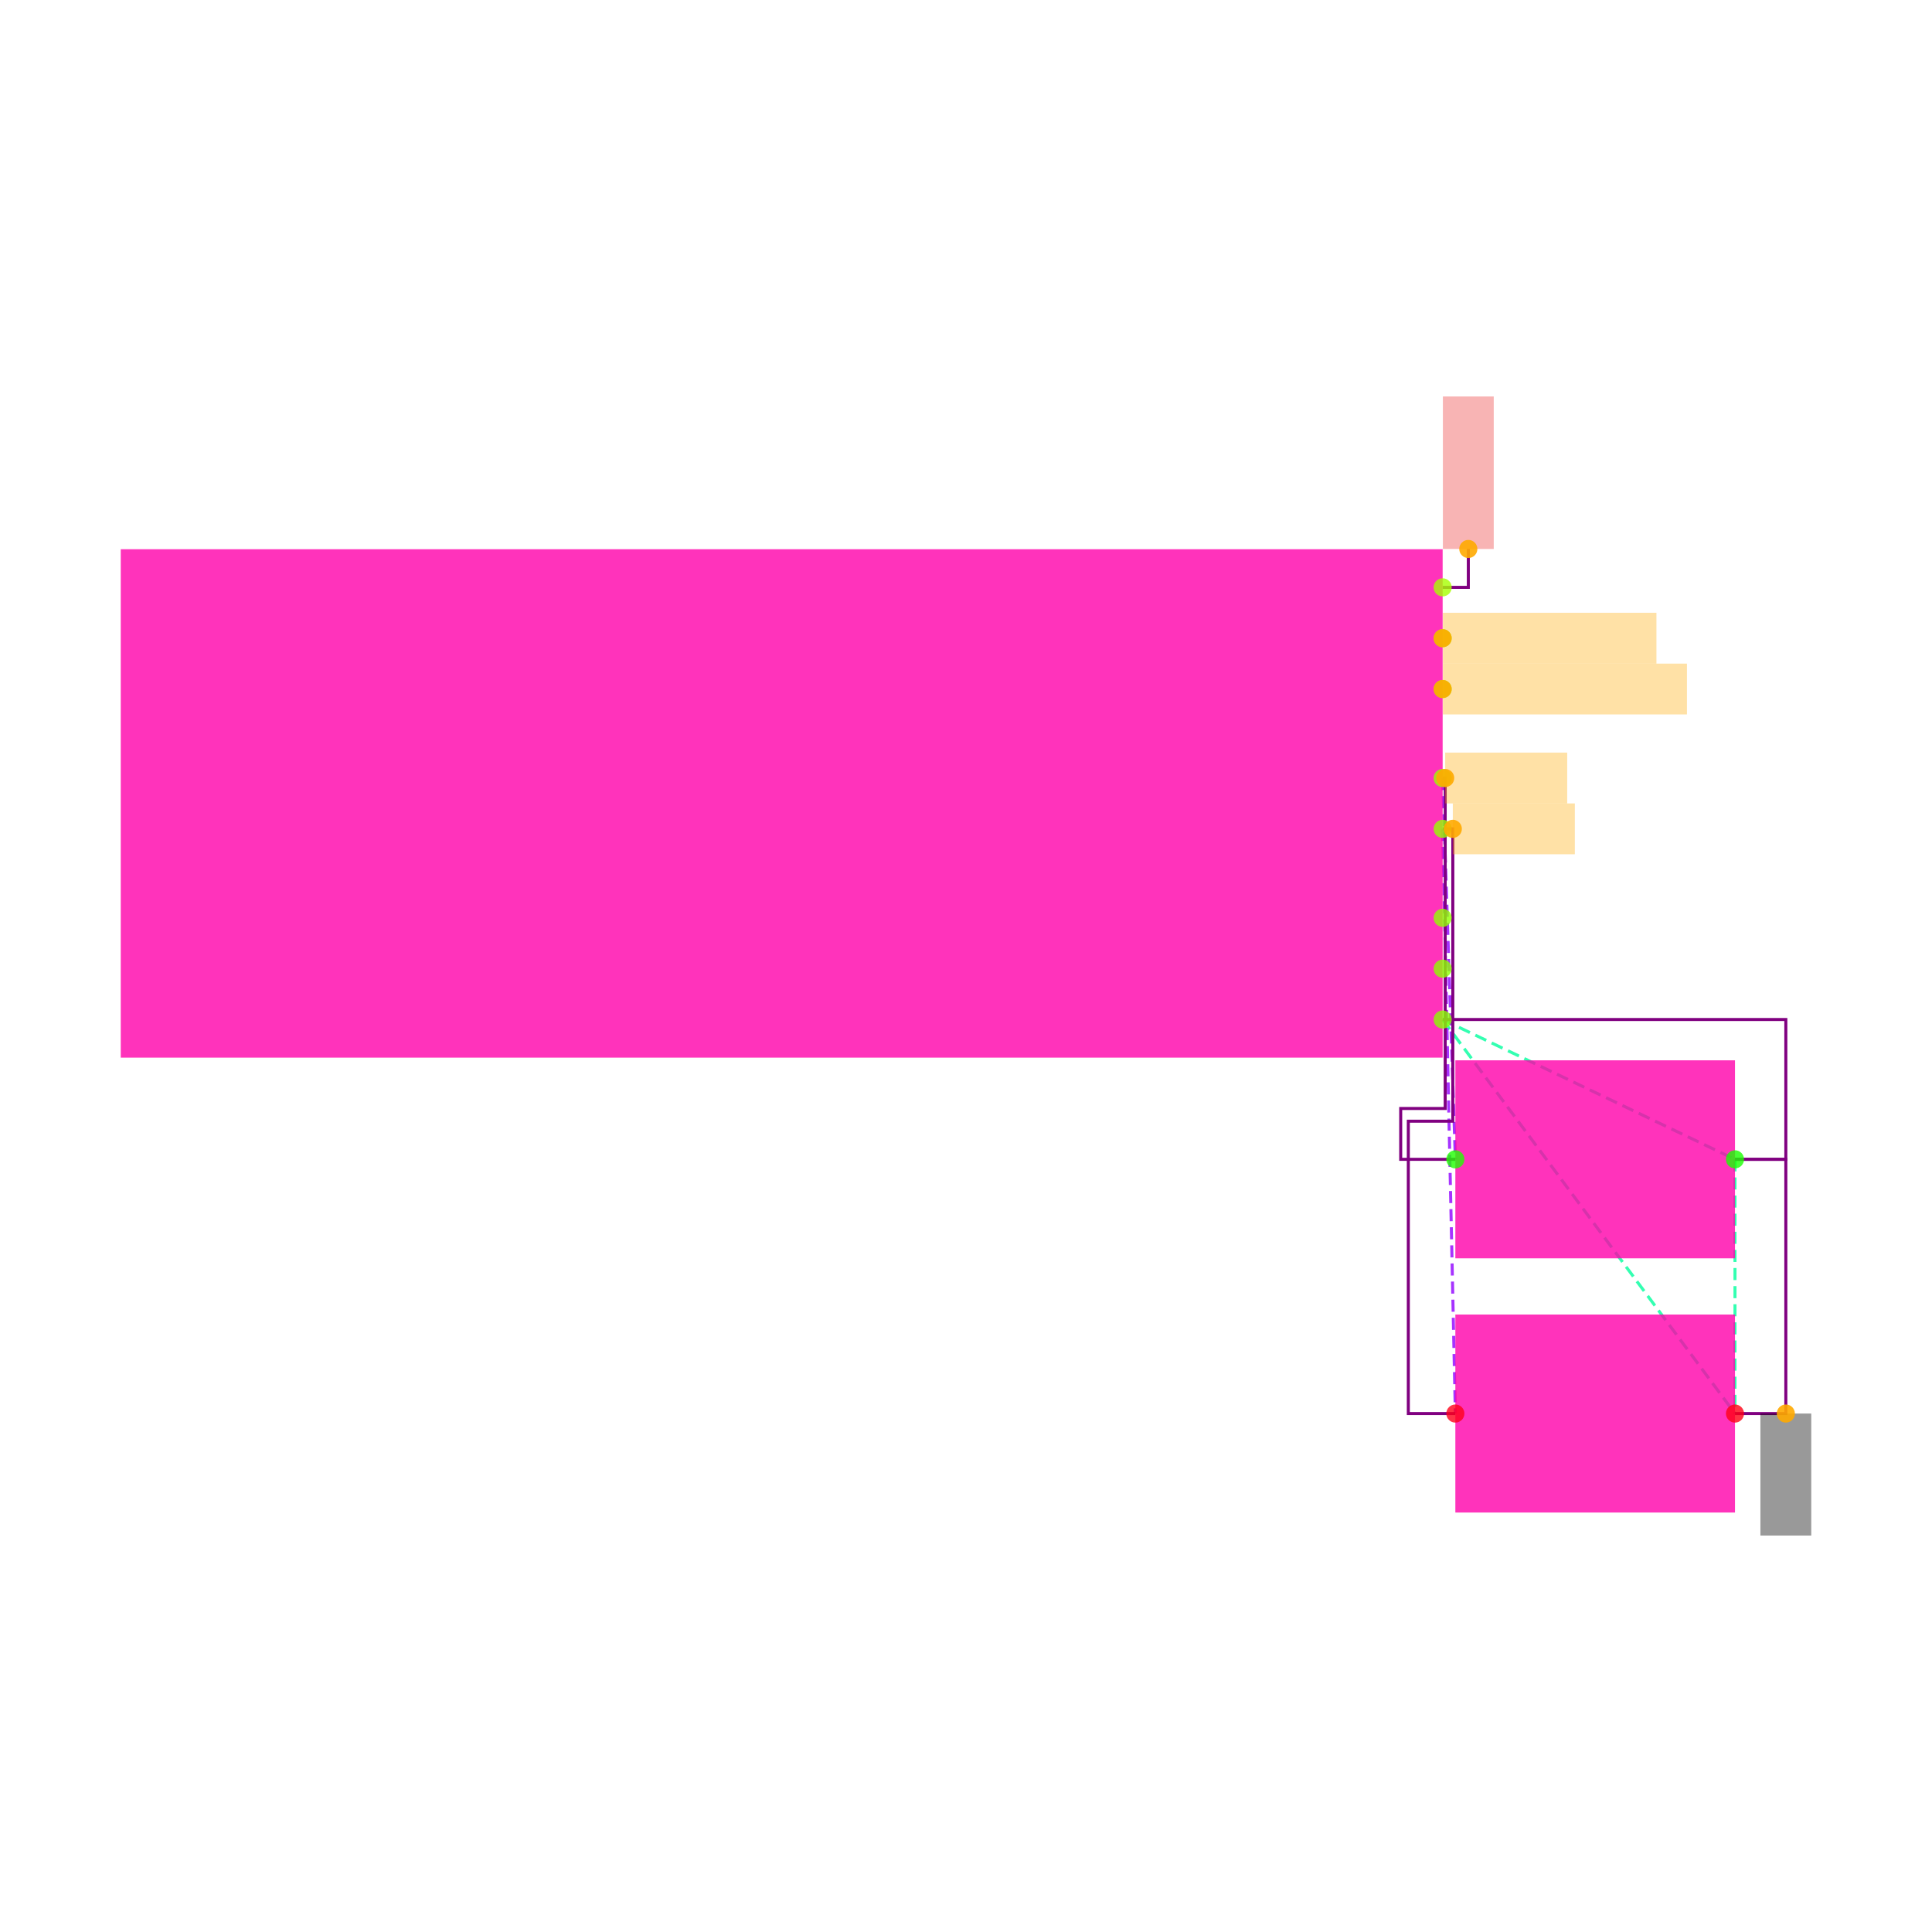
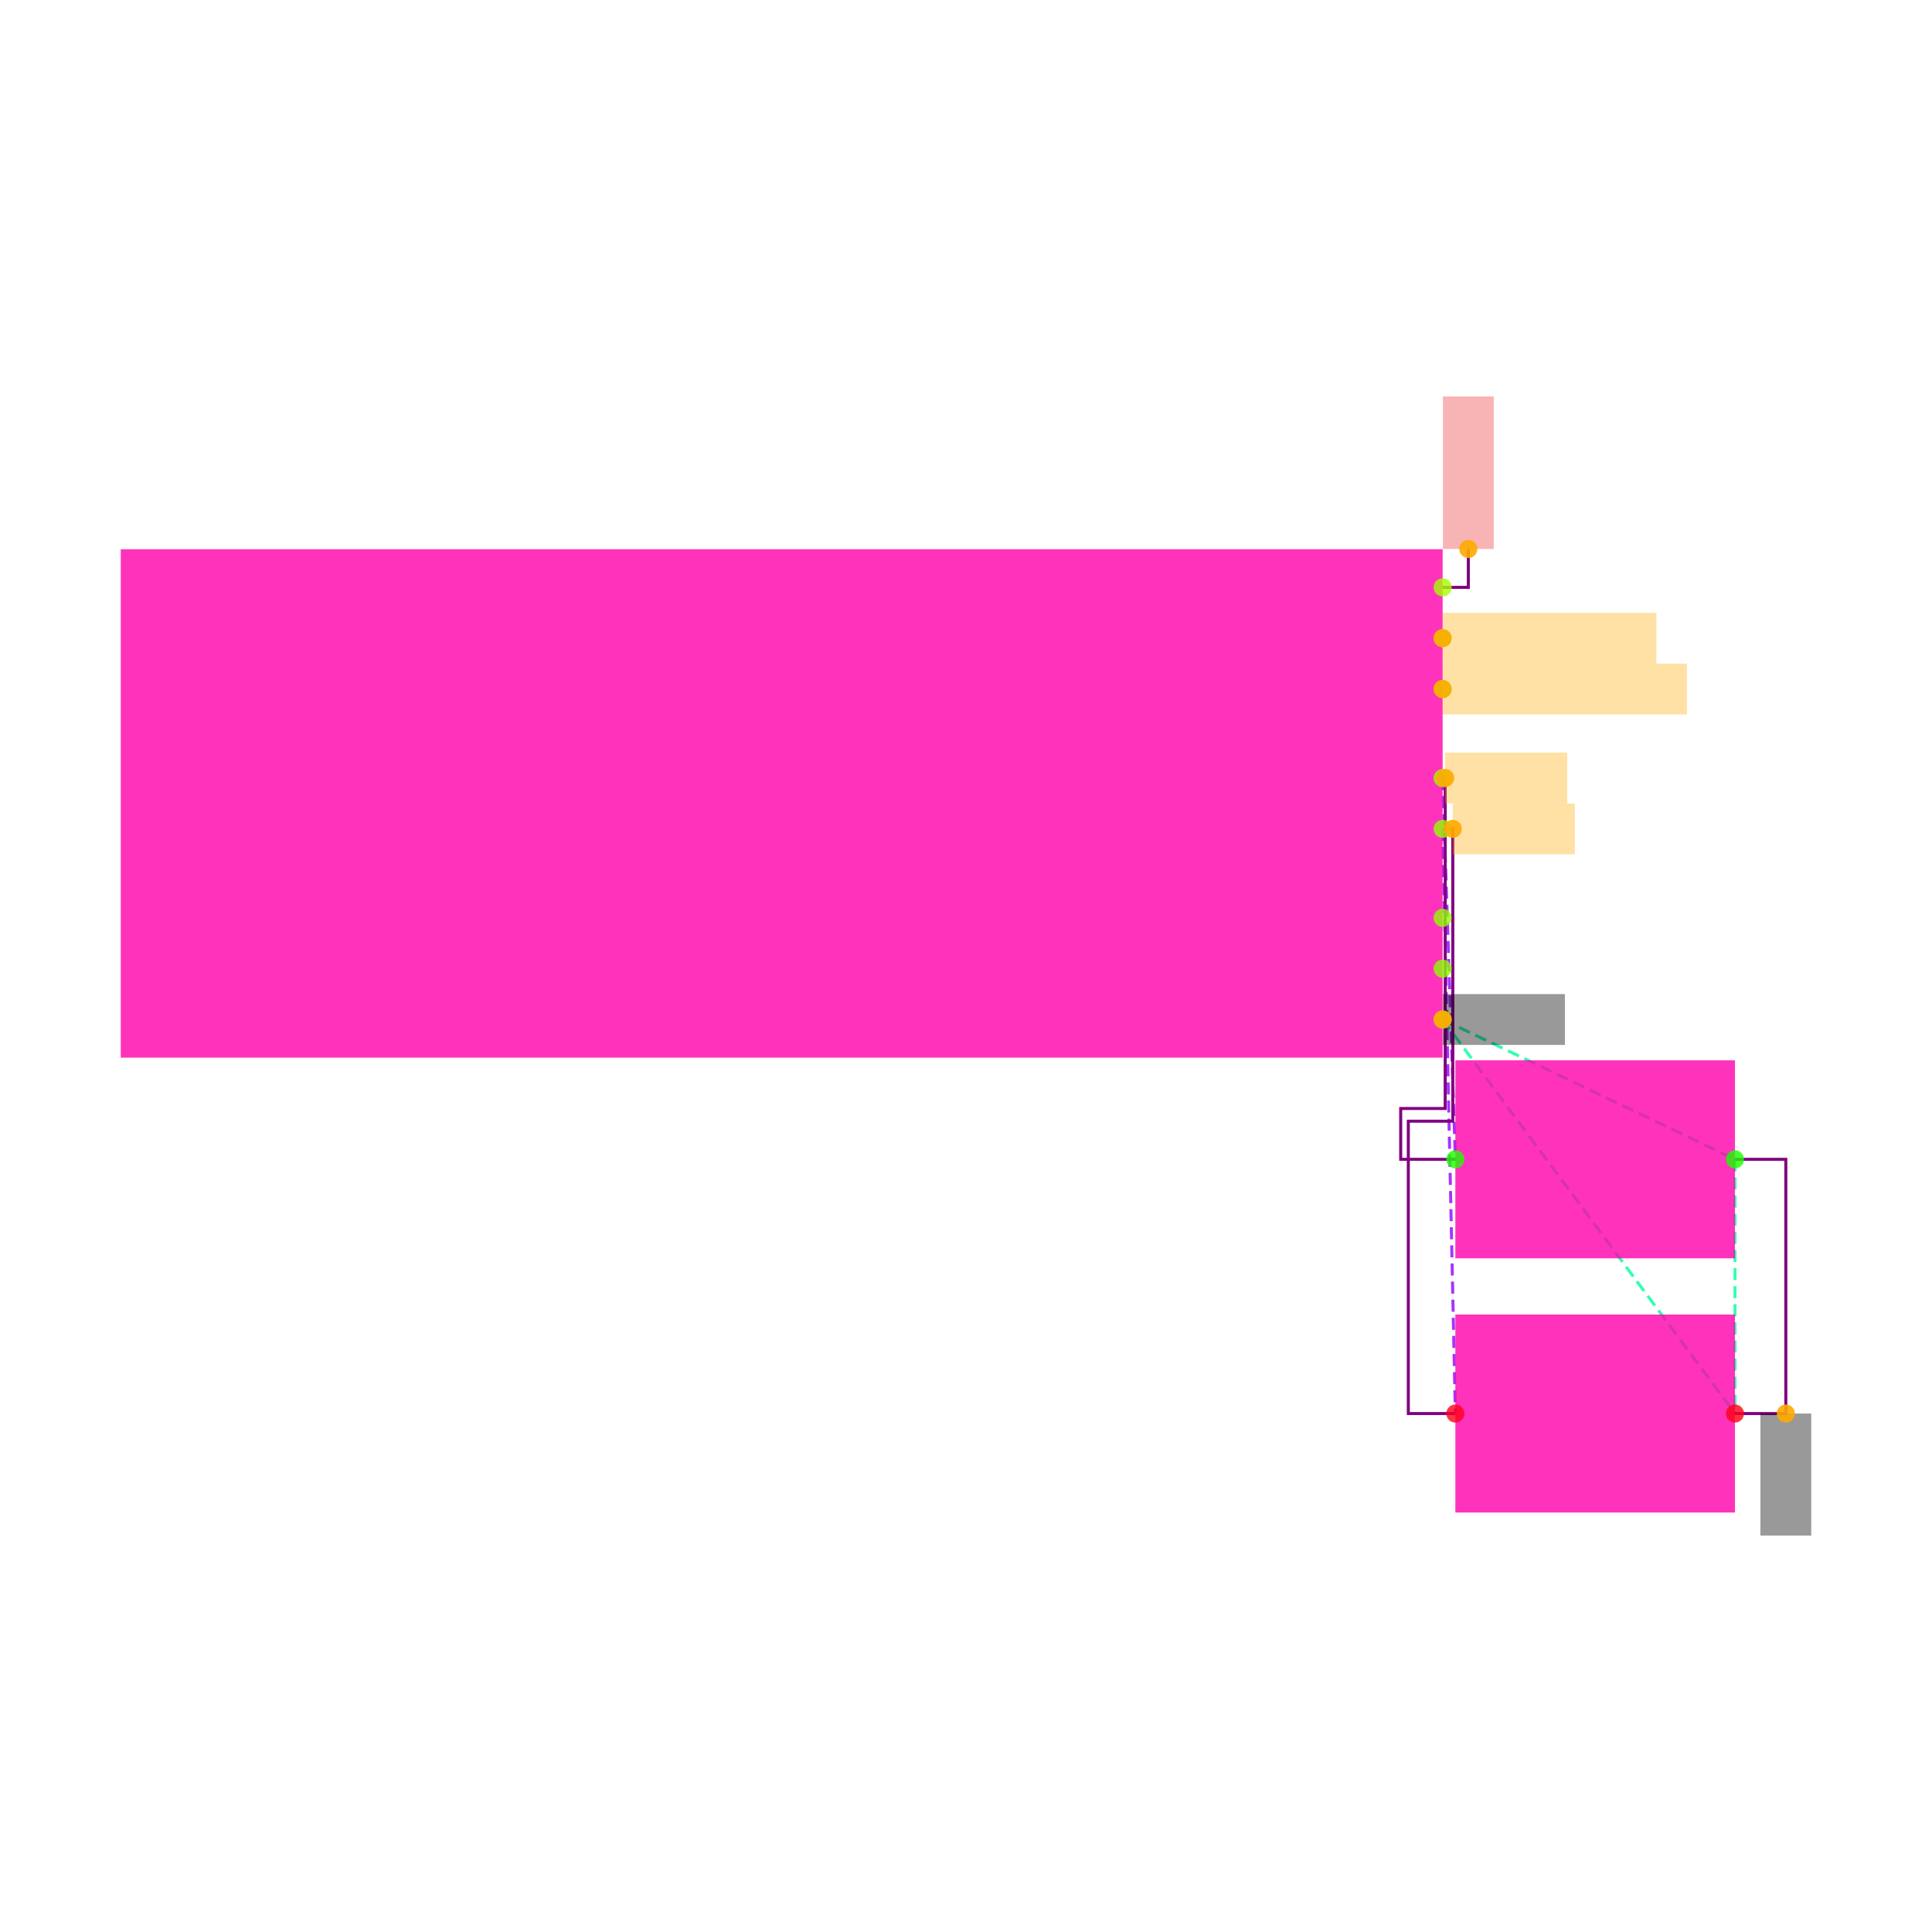
<svg xmlns="http://www.w3.org/2000/svg" width="640" height="640" viewBox="0 0 640 640">
  <rect width="100%" height="100%" fill="white" />
  <g>
    <polyline data-points="2.6,-0.8499999999999999 3.75,-1.4" data-type="line" data-label="" points="477.895,337.726 574.737,384.042" fill="none" stroke="hsl(157, 100%, 50%, 0.8)" stroke-width="1px" stroke-dasharray="4 2" />
  </g>
  <g>
    <polyline data-points="2.6,-0.8499999999999999 3.75,-2.4" data-type="line" data-label="" points="477.895,337.726 574.737,468.253" fill="none" stroke="hsl(157, 100%, 50%, 0.8)" stroke-width="1px" stroke-dasharray="4 2" />
  </g>
  <g>
    <polyline data-points="3.75,-1.4 3.75,-2.4" data-type="line" data-label="" points="574.737,384.042 574.737,468.253" fill="none" stroke="hsl(157, 100%, 50%, 0.8)" stroke-width="1px" stroke-dasharray="4 2" />
  </g>
  <g>
    <polyline data-points="2.6,0.10000000000000009 2.6500000000000004,-1.4" data-type="line" data-label="" points="477.895,257.726 482.105,384.042" fill="none" stroke="hsl(273, 100%, 50%, 0.8)" stroke-width="1px" stroke-dasharray="4 2" />
  </g>
  <g>
    <polyline data-points="2.6,-0.09999999999999987 2.6500000000000004,-2.4" data-type="line" data-label="" points="477.895,274.568 482.105,468.253" fill="none" stroke="hsl(274, 100%, 50%, 0.8)" stroke-width="1px" stroke-dasharray="4 2" />
  </g>
  <g>
    <polyline data-points="3.75,-2.4 3.95,-2.4 3.95,-1.4 3.75,-1.4" data-type="line" data-label="" points="574.737,468.253 591.579,468.253 591.579,384.042 574.737,384.042" fill="none" stroke="purple" stroke-width="1px" />
-   </g>
-   <g>
-     <polyline data-points="2.6,-0.8499999999999999 3.95,-0.8499999999999999 3.95,-1.4 3.75,-1.4" data-type="line" data-label="" points="477.895,337.726 591.579,337.726 591.579,384.042 574.737,384.042" fill="none" stroke="purple" stroke-width="1px" />
  </g>
  <g>
    <polyline data-points="2.6,0.10000000000000009 2.61,0.10000000000000009 2.61,-1.2 2.435,-1.2 2.435,-1.4 2.6500000000000004,-1.4" data-type="line" data-label="" points="477.895,257.726 478.737,257.726 478.737,367.2 464,367.2 464,384.042 482.105,384.042" fill="none" stroke="purple" stroke-width="1px" />
  </g>
  <g>
    <polyline data-points="2.6,-0.09999999999999987 2.6400000000000006,-0.09999999999999987 2.6400000000000006,-1.25 2.4650000000000007,-1.25 2.4650000000000007,-2.4 2.6500000000000004,-2.4" data-type="line" data-label="" points="477.895,274.568 481.263,274.568 481.263,371.411 466.526,371.411 466.526,468.253 482.105,468.253" fill="none" stroke="purple" stroke-width="1px" />
  </g>
  <g>
    <polyline data-points="2.6,0.8499999999999999 2.701,0.8499999999999999 2.701,1.001" data-type="line" data-label="" points="477.895,194.568 486.4,194.568 486.4,181.853" fill="none" stroke="purple" stroke-width="1px" />
  </g>
  <g>
    <rect data-type="rect" data-label="schematic_component_16" data-x="0" data-y="0" x="40" y="181.937" width="437.895" height="168.421" fill="hsl(320, 100%, 50%, 0.8)" stroke="black" stroke-width="0.012" />
  </g>
  <g>
    <rect data-type="rect" data-label="schematic_component_17" data-x="3.2" data-y="-1.4" x="482.105" y="351.246" width="92.632" height="65.592" fill="hsl(320, 100%, 50%, 0.8)" stroke="black" stroke-width="0.012" />
  </g>
  <g>
    <rect data-type="rect" data-label="schematic_component_18" data-x="3.2" data-y="-2.4" x="482.105" y="435.456" width="92.632" height="65.592" fill="hsl(320, 100%, 50%, 0.8)" stroke="black" stroke-width="0.012" />
  </g>
  <g>
    <rect data-type="rect" data-label="netId: VBUS globalConnNetId: connectivity_net3" data-x="2.701" data-y="1.301" x="477.979" y="131.326" width="16.842" height="50.526" fill="#ef444466" stroke="#ef4444" stroke-width="0.012" />
  </g>
  <g>
    <rect data-type="rect" data-label="netId: D_PLUS globalConnNetId: connectivity_net2" data-x="3.021" data-y="0.6499999999999999" x="477.979" y="202.989" width="70.737" height="16.842" fill="hsl(40, 100%, 50%, 0.35)" stroke="black" stroke-width="0.012" />
  </g>
  <g>
    <rect data-type="rect" data-label="netId: D_MINUS globalConnNetId: connectivity_net1" data-x="3.081" data-y="0.44999999999999996" x="477.979" y="219.832" width="80.842" height="16.842" fill="hsl(40, 100%, 50%, 0.35)" stroke="black" stroke-width="0.012" />
  </g>
  <g>
    <rect data-type="rect" data-label="netId: CC1 globalConnNetId: connectivity_net4" data-x="2.8499999999999996" data-y="0.10000000000000009" x="478.737" y="249.305" width="40.421" height="16.842" fill="hsl(40, 100%, 50%, 0.35)" stroke="black" stroke-width="0.012" />
  </g>
  <g>
    <rect data-type="rect" data-label="netId: CC2 globalConnNetId: connectivity_net5" data-x="2.880000000000001" data-y="-0.09999999999999987" x="481.263" y="266.147" width="40.421" height="16.842" fill="hsl(40, 100%, 50%, 0.35)" stroke="black" stroke-width="0.012" />
+   </g>
+   <g>
+     <rect data-type="rect" data-label="netId: GND globalConnNetId: connectivity_net0" data-x="2.8409999999999997" data-y="-0.8499999999999999" x="477.979" y="329.305" width="40.421" height="16.842" fill="#00000066" stroke="#000000" stroke-width="0.012" />
  </g>
  <g>
    <rect data-type="rect" data-label="netId: GND globalConnNetId: connectivity_net0" data-x="3.95" data-y="-2.6399999999999997" x="583.158" y="468.253" width="16.842" height="40.421" fill="#00000066" stroke="#000000" stroke-width="0.012" />
  </g>
  <g>
    <circle data-type="point" data-label="U3.1 x+" data-x="2.6" data-y="0.8499999999999999" cx="477.895" cy="194.568" r="3" fill="hsl(81, 100%, 50%, 0.8)" />
  </g>
  <g>
    <circle data-type="point" data-label="U3.2 x+" data-x="2.6" data-y="0.6499999999999999" cx="477.895" cy="211.411" r="3" fill="hsl(82, 100%, 50%, 0.8)" />
  </g>
  <g>
    <circle data-type="point" data-label="U3.3 x+" data-x="2.6" data-y="0.44999999999999996" cx="477.895" cy="228.253" r="3" fill="hsl(83, 100%, 50%, 0.8)" />
  </g>
  <g>
    <circle data-type="point" data-label="U3.4 x+" data-x="2.6" data-y="0.10000000000000009" cx="477.895" cy="257.726" r="3" fill="hsl(84, 100%, 50%, 0.8)" />
  </g>
  <g>
    <circle data-type="point" data-label="U3.5 x+" data-x="2.6" data-y="-0.09999999999999987" cx="477.895" cy="274.568" r="3" fill="hsl(85, 100%, 50%, 0.8)" />
  </g>
  <g>
    <circle data-type="point" data-label="U3.6 x+" data-x="2.6" data-y="-0.44999999999999984" cx="477.895" cy="304.042" r="3" fill="hsl(86, 100%, 50%, 0.8)" />
  </g>
  <g>
    <circle data-type="point" data-label="U3.7 x+" data-x="2.6" data-y="-0.6499999999999999" cx="477.895" cy="320.884" r="3" fill="hsl(87, 100%, 50%, 0.8)" />
  </g>
  <g>
    <circle data-type="point" data-label="U3.8 x+" data-x="2.6" data-y="-0.8499999999999999" cx="477.895" cy="337.726" r="3" fill="hsl(88, 100%, 50%, 0.8)" />
  </g>
  <g>
    <circle data-type="point" data-label="R8.1 x-" data-x="2.6500000000000004" data-y="-1.4" cx="482.105" cy="384.042" r="3" fill="hsl(113, 100%, 50%, 0.8)" />
  </g>
  <g>
    <circle data-type="point" data-label="R8.2 x+" data-x="3.75" data-y="-1.4" cx="574.737" cy="384.042" r="3" fill="hsl(114, 100%, 50%, 0.8)" />
  </g>
  <g>
    <circle data-type="point" data-label="R9.1 x-" data-x="2.6500000000000004" data-y="-2.4" cx="482.105" cy="468.253" r="3" fill="hsl(354, 100%, 50%, 0.8)" />
  </g>
  <g>
    <circle data-type="point" data-label="R9.2 x+" data-x="3.75" data-y="-2.4" cx="574.737" cy="468.253" r="3" fill="hsl(355, 100%, 50%, 0.8)" />
  </g>
  <g>
    <circle data-type="point" data-label="anchorPoint orientation: y+" data-x="2.701" data-y="1.001" cx="486.4" cy="181.853" r="3" fill="hsl(40, 100%, 50%, 0.9)" />
  </g>
  <g>
    <circle data-type="point" data-label="anchorPoint orientation: x+" data-x="2.6" data-y="0.6499999999999999" cx="477.895" cy="211.411" r="3" fill="hsl(40, 100%, 50%, 0.9)" />
  </g>
  <g>
    <circle data-type="point" data-label="anchorPoint orientation: x+" data-x="2.6" data-y="0.44999999999999996" cx="477.895" cy="228.253" r="3" fill="hsl(40, 100%, 50%, 0.9)" />
  </g>
  <g>
    <circle data-type="point" data-label="anchorPoint orientation: x+" data-x="2.61" data-y="0.10000000000000009" cx="478.737" cy="257.726" r="3" fill="hsl(40, 100%, 50%, 0.9)" />
  </g>
  <g>
    <circle data-type="point" data-label="anchorPoint orientation: x+" data-x="2.6400000000000006" data-y="-0.09999999999999987" cx="481.263" cy="274.568" r="3" fill="hsl(40, 100%, 50%, 0.9)" />
  </g>
  <g>
+     <circle data-type="point" data-label="anchorPoint orientation: x+" data-x="2.6" data-y="-0.8499999999999999" cx="477.895" cy="337.726" r="3" fill="hsl(40, 100%, 50%, 0.9)" />
+   </g>
+   <g>
    <circle data-type="point" data-label="anchorPoint orientation: y-" data-x="3.95" data-y="-2.4" cx="591.579" cy="468.253" r="3" fill="hsl(40, 100%, 50%, 0.9)" />
  </g>
  <g id="crosshair" style="display: none">
    <line id="crosshair-h" y1="0" y2="640" stroke="#666" stroke-width="0.5" />
    <line id="crosshair-v" x1="0" x2="640" stroke="#666" stroke-width="0.5" />
    <text id="coordinates" font-family="monospace" font-size="12" fill="#666" />
  </g>
</svg>
